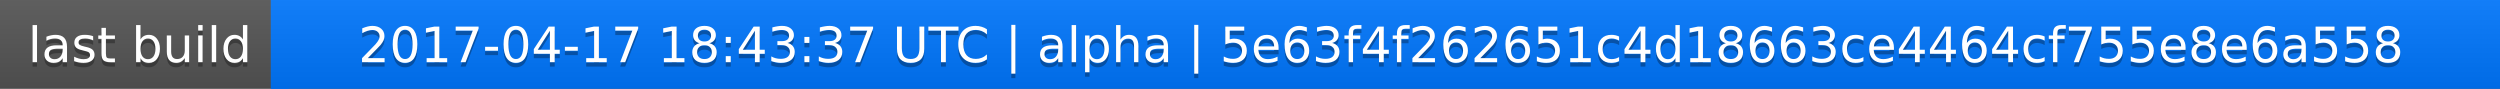
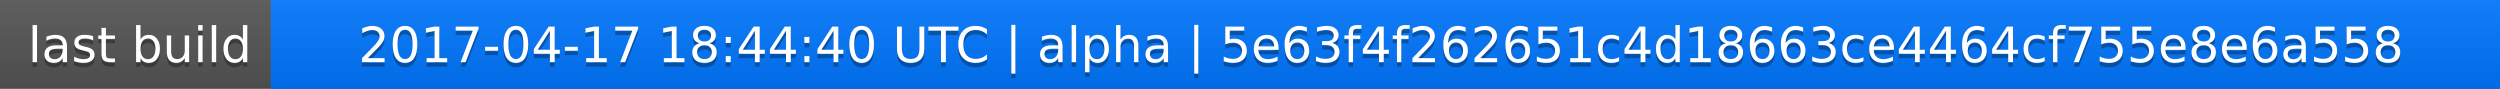
<svg xmlns="http://www.w3.org/2000/svg" width="563" height="20">
  <linearGradient id="a" x2="0" y2="100%">
    <stop offset="0" stop-color="#bbb" stop-opacity=".1" />
    <stop offset="1" stop-opacity=".1" />
  </linearGradient>
  <rect rx="0" width="563" height="20" fill="#555" />
  <rect rx="0" x="61" width="502" height="20" fill="#07f" />
  <path fill="#07f" d="M61 0h4v20h-4z" />
  <rect rx="0" width="563" height="20" fill="url(#a)" />
  <g fill="#fff" text-anchor="middle" font-family="DejaVu Sans,Verdana,Geneva,sans-serif" font-size="11">
    <text x="31.5" y="15" fill="#010101" fill-opacity=".3">last build</text>
    <text x="31.5" y="14">last build</text>
-     <text x="311" y="15" fill="#010101" fill-opacity=".3">2017-04-17 18:43:37 UTC | alpha | 5e63f4f262651c4d18663ce4464cf755e8e6a558</text>
-     <text x="311" y="14">2017-04-17 18:43:37 UTC | alpha | 5e63f4f262651c4d18663ce4464cf755e8e6a558</text>
+     <text x="311" y="15" fill="#010101" fill-opacity=".3">2017-04-17 18:44:40 UTC | alpha | 5e63f4f262651c4d18663ce4464cf755e8e6a558</text>
+     <text x="311" y="14">2017-04-17 18:44:40 UTC | alpha | 5e63f4f262651c4d18663ce4464cf755e8e6a558</text>
  </g>
</svg>
